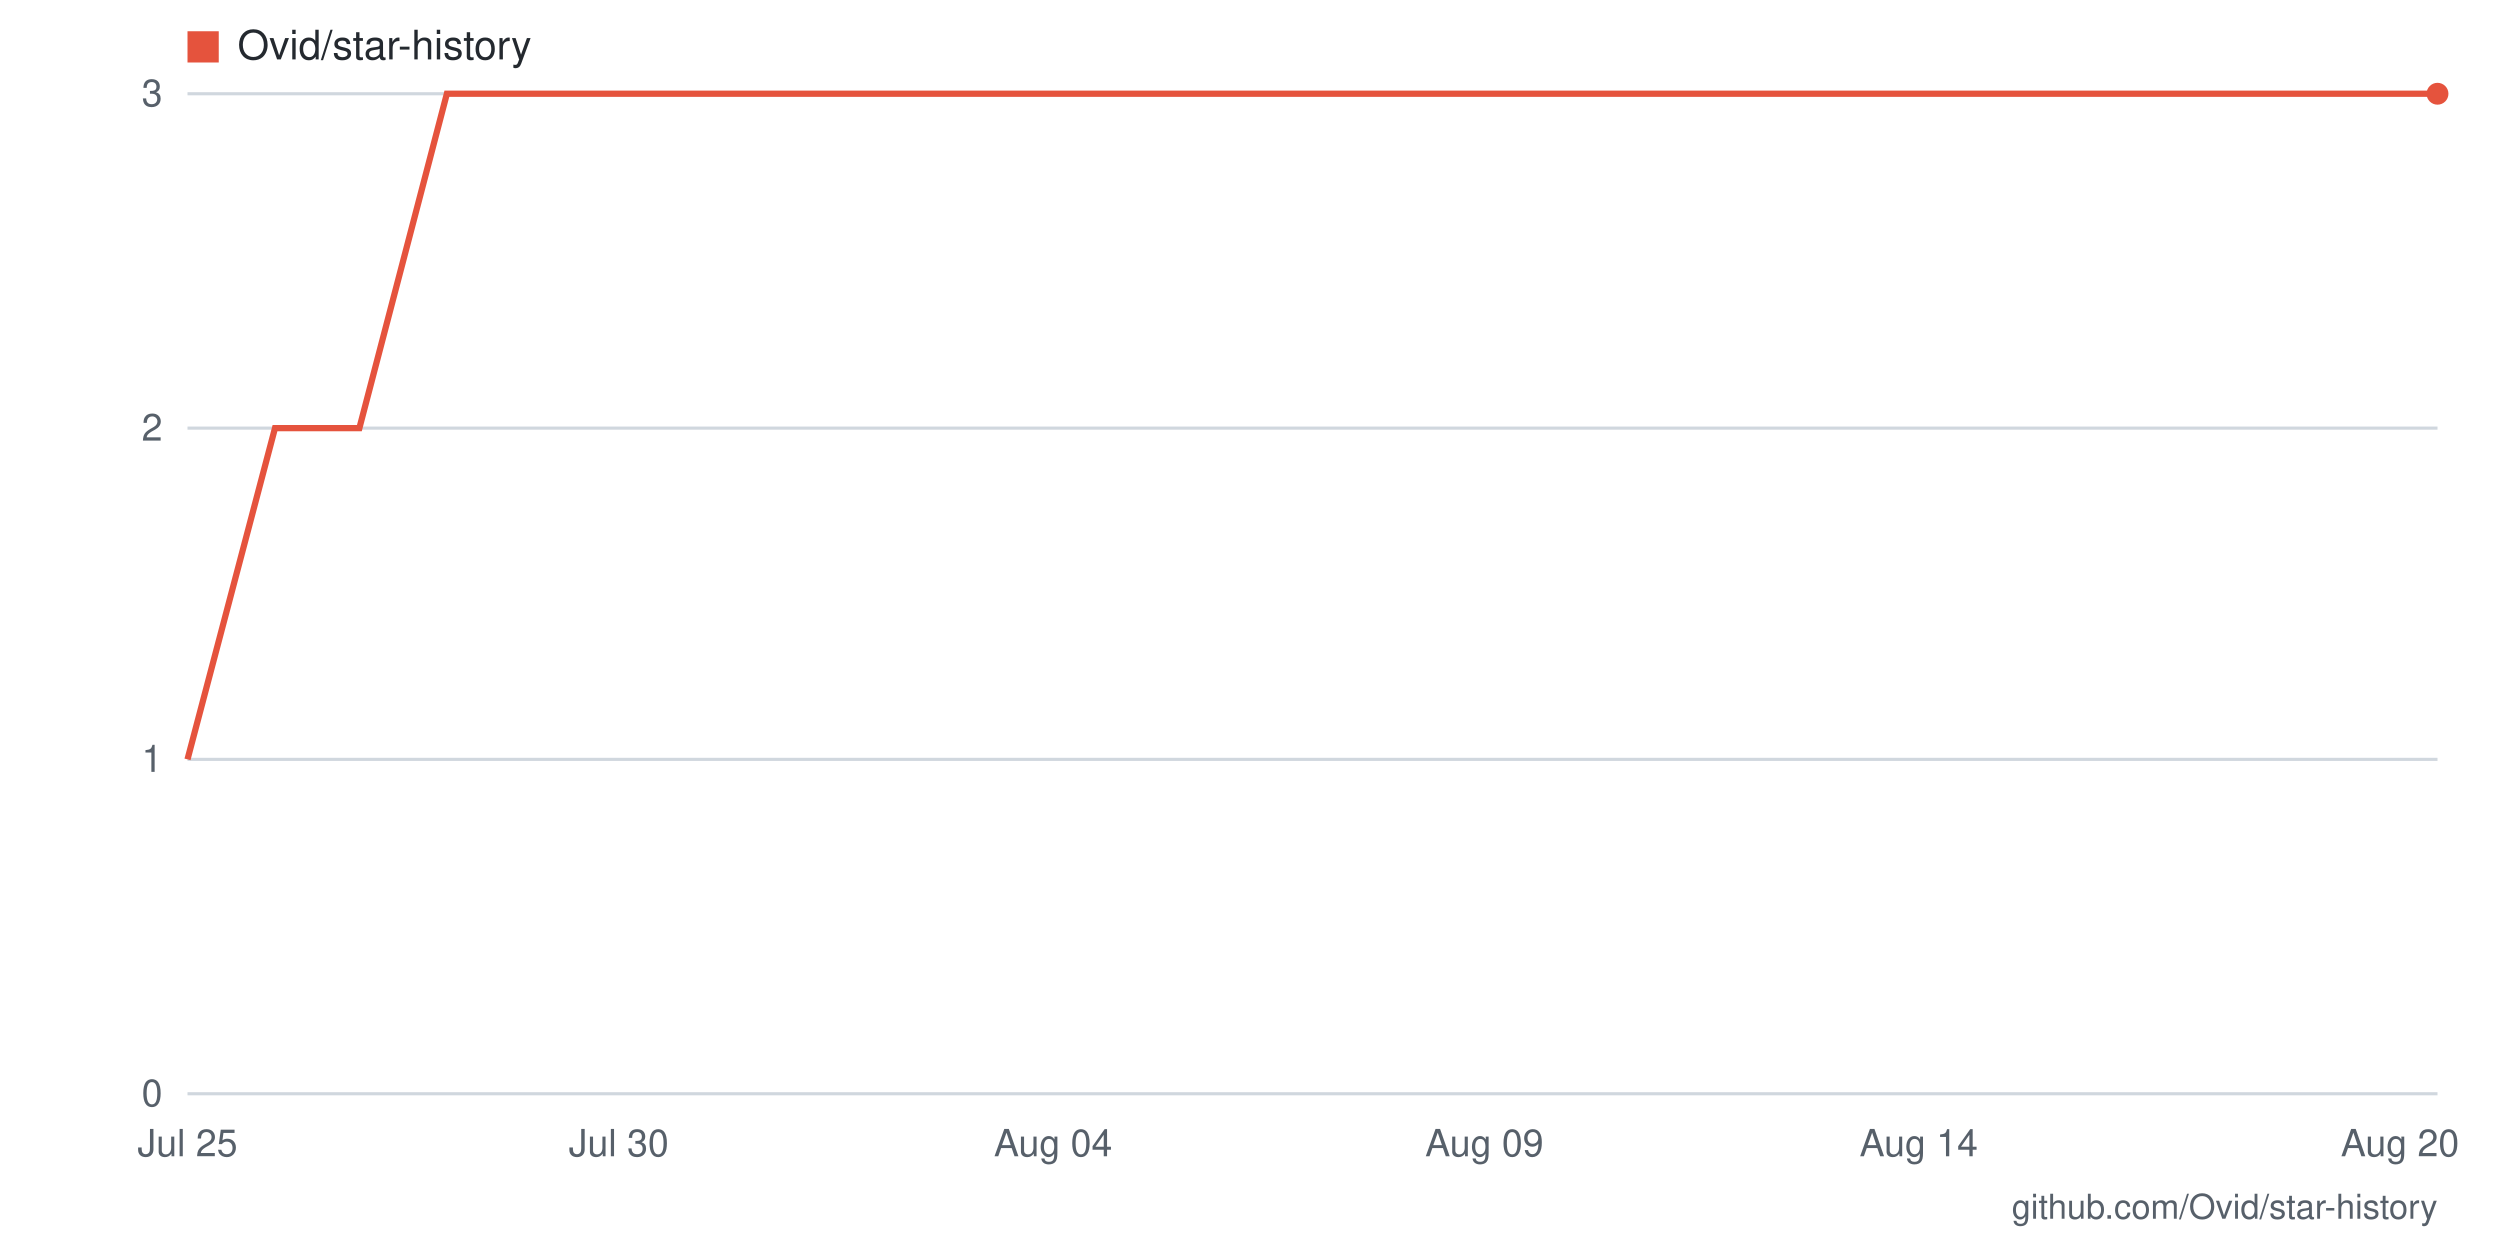
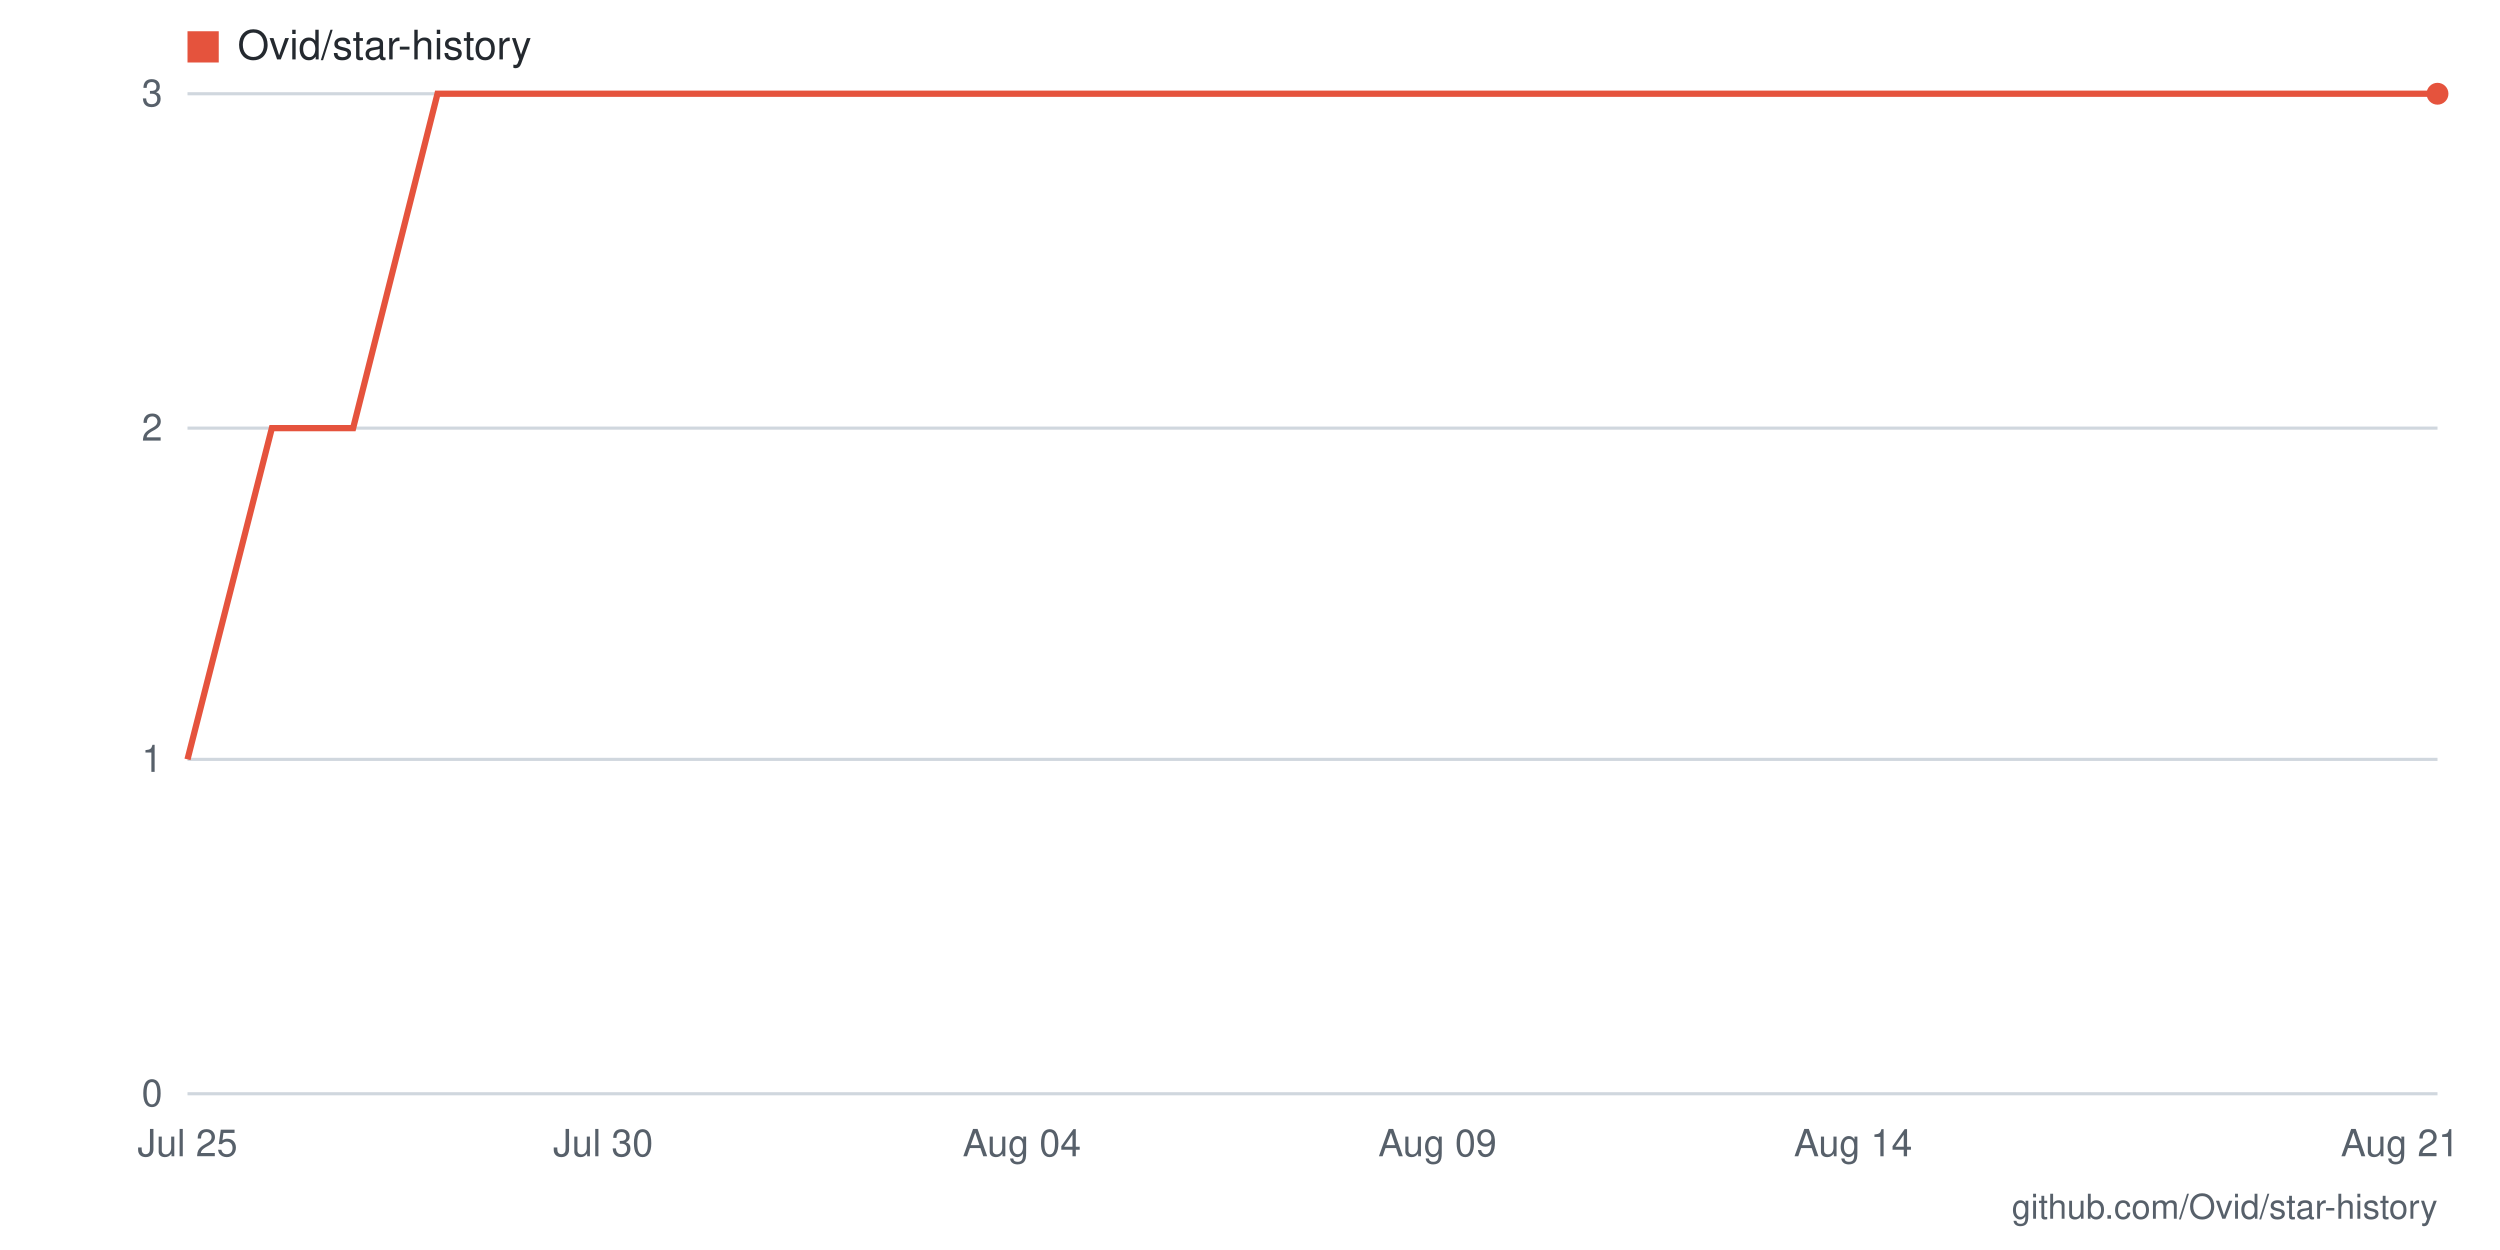
- <svg xmlns="http://www.w3.org/2000/svg" viewBox="0 0 800 400" width="800" height="400" role="img" aria-label="Star history for Ovid/star-history: 3 stars as of 2026-08-20">
+ <svg xmlns="http://www.w3.org/2000/svg" viewBox="0 0 800 400" width="800" height="400" role="img" aria-label="Star history for Ovid/star-history: 3 stars as of 2026-08-21">
  <rect width="800" height="400" fill="#ffffff" />
  <line x1="60" y1="350" x2="780" y2="350" stroke="#d0d7de" stroke-width="1" />
  <text x="52" y="354" text-anchor="end" font-family="-apple-system,BlinkMacSystemFont,'Segoe UI',Helvetica,Arial,sans-serif" font-size="12" fill="#57606a">0</text>
  <line x1="60" y1="243" x2="780" y2="243" stroke="#d0d7de" stroke-width="1" />
  <text x="52" y="247" text-anchor="end" font-family="-apple-system,BlinkMacSystemFont,'Segoe UI',Helvetica,Arial,sans-serif" font-size="12" fill="#57606a">1</text>
  <line x1="60" y1="137" x2="780" y2="137" stroke="#d0d7de" stroke-width="1" />
  <text x="52" y="141" text-anchor="end" font-family="-apple-system,BlinkMacSystemFont,'Segoe UI',Helvetica,Arial,sans-serif" font-size="12" fill="#57606a">2</text>
  <line x1="60" y1="30" x2="780" y2="30" stroke="#d0d7de" stroke-width="1" />
  <text x="52" y="34" text-anchor="end" font-family="-apple-system,BlinkMacSystemFont,'Segoe UI',Helvetica,Arial,sans-serif" font-size="12" fill="#57606a">3</text>
-   <text x="768" y="370" text-anchor="middle" font-family="-apple-system,BlinkMacSystemFont,'Segoe UI',Helvetica,Arial,sans-serif" font-size="12" fill="#57606a">Aug 20</text>
-   <text x="614" y="370" text-anchor="middle" font-family="-apple-system,BlinkMacSystemFont,'Segoe UI',Helvetica,Arial,sans-serif" font-size="12" fill="#57606a">Aug 14</text>
-   <text x="475" y="370" text-anchor="middle" font-family="-apple-system,BlinkMacSystemFont,'Segoe UI',Helvetica,Arial,sans-serif" font-size="12" fill="#57606a">Aug 09</text>
-   <text x="337" y="370" text-anchor="middle" font-family="-apple-system,BlinkMacSystemFont,'Segoe UI',Helvetica,Arial,sans-serif" font-size="12" fill="#57606a">Aug 04</text>
-   <text x="198" y="370" text-anchor="middle" font-family="-apple-system,BlinkMacSystemFont,'Segoe UI',Helvetica,Arial,sans-serif" font-size="12" fill="#57606a">Jul 30</text>
+   <text x="768" y="370" text-anchor="middle" font-family="-apple-system,BlinkMacSystemFont,'Segoe UI',Helvetica,Arial,sans-serif" font-size="12" fill="#57606a">Aug 21</text>
+   <text x="593" y="370" text-anchor="middle" font-family="-apple-system,BlinkMacSystemFont,'Segoe UI',Helvetica,Arial,sans-serif" font-size="12" fill="#57606a">Aug 14</text>
+   <text x="460" y="370" text-anchor="middle" font-family="-apple-system,BlinkMacSystemFont,'Segoe UI',Helvetica,Arial,sans-serif" font-size="12" fill="#57606a">Aug 09</text>
+   <text x="327" y="370" text-anchor="middle" font-family="-apple-system,BlinkMacSystemFont,'Segoe UI',Helvetica,Arial,sans-serif" font-size="12" fill="#57606a">Aug 04</text>
+   <text x="193" y="370" text-anchor="middle" font-family="-apple-system,BlinkMacSystemFont,'Segoe UI',Helvetica,Arial,sans-serif" font-size="12" fill="#57606a">Jul 30</text>
  <text x="60" y="370" text-anchor="middle" font-family="-apple-system,BlinkMacSystemFont,'Segoe UI',Helvetica,Arial,sans-serif" font-size="12" fill="#57606a">Jul 25</text>
-   <polyline fill="none" stroke="#e5533d" stroke-width="2" points="60,243 88,137 115,137 143,30 171,30 198,30 226,30 254,30 282,30 309,30 337,30 365,30 392,30 420,30 448,30 475,30 503,30 531,30 558,30 586,30 614,30 642,30 669,30 697,30 725,30 752,30 780,30" />
+   <polyline fill="none" stroke="#e5533d" stroke-width="2" points="60,243 87,137 113,137 140,30 167,30 193,30 220,30 247,30 273,30 300,30 327,30 353,30 380,30 407,30 433,30 460,30 487,30 513,30 540,30 567,30 593,30 620,30 647,30 673,30 700,30 727,30 753,30 780,30" />
  <circle cx="780" cy="30" r="3.5" fill="#e5533d" />
  <rect x="60" y="10" width="10" height="10" fill="#e5533d" />
  <text x="76" y="19" font-family="-apple-system,BlinkMacSystemFont,'Segoe UI',Helvetica,Arial,sans-serif" font-size="13" fill="#24292f">Ovid/star-history</text>
  <text x="780" y="390" text-anchor="end" font-family="-apple-system,BlinkMacSystemFont,'Segoe UI',Helvetica,Arial,sans-serif" font-size="11" fill="#57606a">github.com/Ovid/star-history</text>
</svg>
